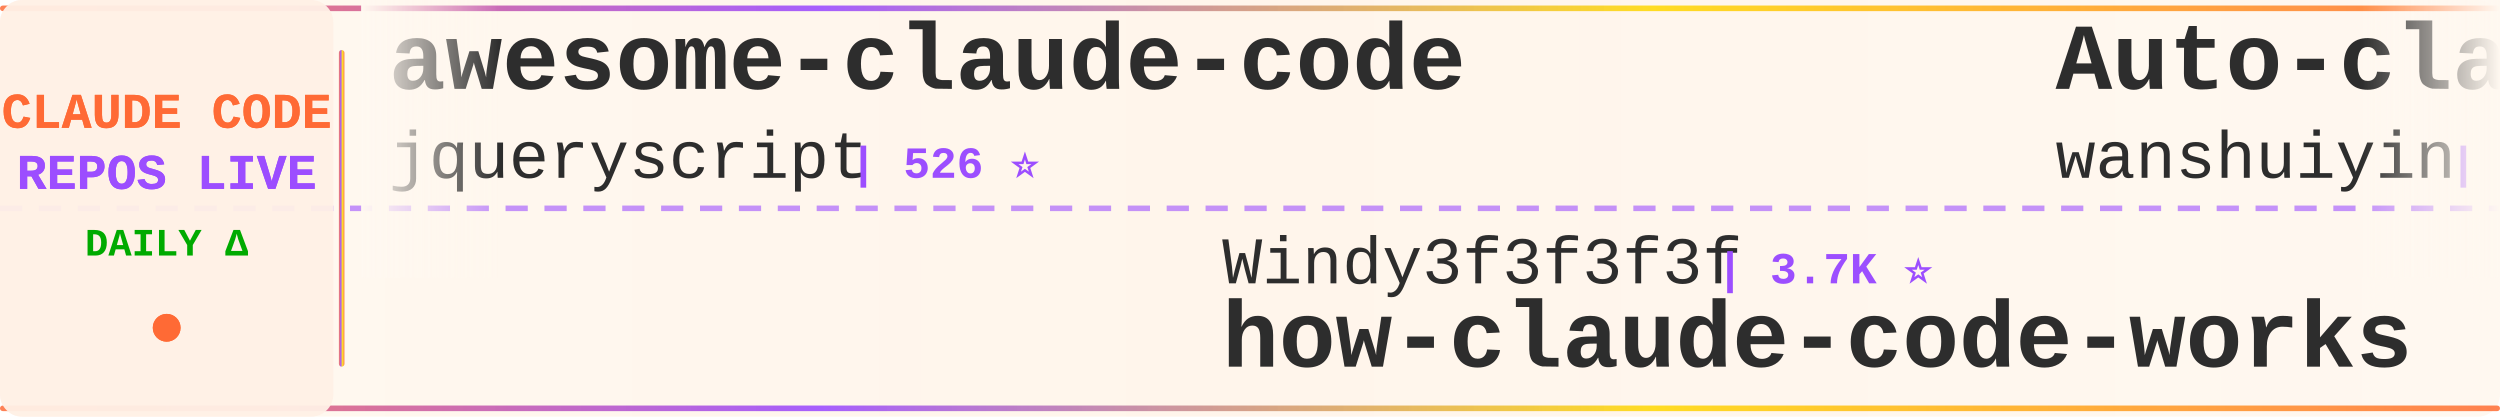
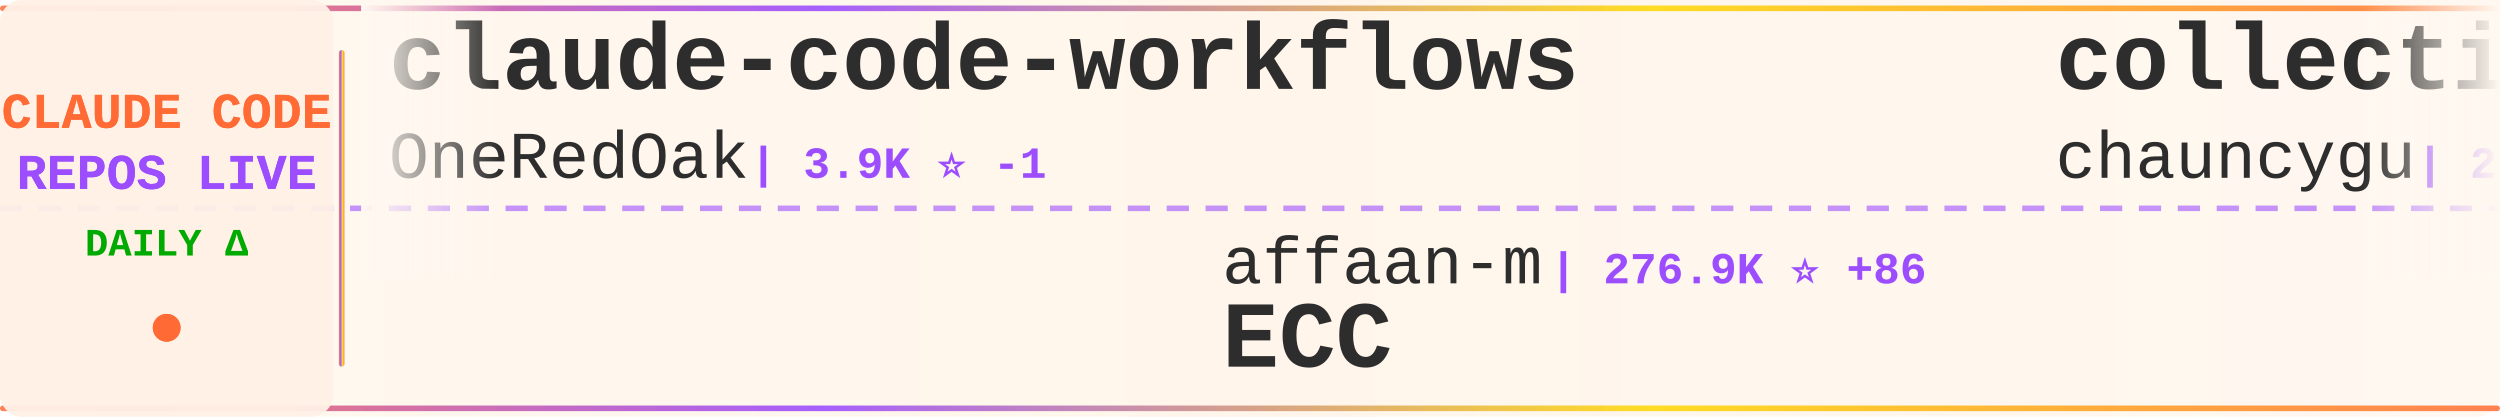
<svg xmlns="http://www.w3.org/2000/svg" width="900" height="150">
  <defs>
    <linearGradient id="tickerBg" x1="0%" y1="0%" x2="100%" y2="0%">
      <stop offset="0%" style="stop-color:#fff8f0;stop-opacity:0.98" />
      <stop offset="50%" style="stop-color:#fff5eb;stop-opacity:1" />
      <stop offset="100%" style="stop-color:#fff8f0;stop-opacity:0.98" />
    </linearGradient>
    <linearGradient id="borderGrad" x1="0%" y1="0%" x2="100%" y2="0%">
      <stop offset="0%" style="stop-color:#FF6B35;stop-opacity:0.85">
        <animate attributeName="stop-opacity" values="0.85;1;0.85" dur="2s" repeatCount="indefinite" />
      </stop>
      <stop offset="33%" style="stop-color:#9C4EFF;stop-opacity:0.9">
        <animate attributeName="stop-opacity" values="0.9;1;0.9" dur="2.2s" repeatCount="indefinite" />
      </stop>
      <stop offset="66%" style="stop-color:#FFD700;stop-opacity:0.85">
        <animate attributeName="stop-opacity" values="0.85;1;0.85" dur="1.8s" repeatCount="indefinite" />
      </stop>
      <stop offset="100%" style="stop-color:#FF6B35;stop-opacity:0.85">
        <animate attributeName="stop-opacity" values="0.85;1;0.85" dur="2s" repeatCount="indefinite" />
      </stop>
    </linearGradient>
    <filter id="textGlow">
      <feGaussianBlur stdDeviation="0.15" result="coloredBlur" />
      <feMerge>
        <feMergeNode in="coloredBlur" />
        <feMergeNode in="SourceGraphic" />
      </feMerge>
    </filter>
    <filter id="metricGlow">
      <feGaussianBlur stdDeviation="0.2" result="coloredBlur" />
      <feMerge>
        <feMergeNode in="coloredBlur" />
        <feMergeNode in="SourceGraphic" />
      </feMerge>
    </filter>
    <linearGradient id="leftFade" x1="0%" y1="0%" x2="100%" y2="0%">
      <stop offset="0%" style="stop-color:#fff8f0;stop-opacity:1" />
      <stop offset="100%" style="stop-color:#fff8f0;stop-opacity:0" />
    </linearGradient>
    <linearGradient id="rightFade" x1="0%" y1="0%" x2="100%" y2="0%">
      <stop offset="0%" style="stop-color:#fff8f0;stop-opacity:0" />
      <stop offset="100%" style="stop-color:#fff8f0;stop-opacity:1" />
    </linearGradient>
  </defs>
  <rect width="900" height="150" fill="url(#tickerBg)" rx="8" />
  <rect x="0" y="2" width="900" height="2" fill="url(#borderGrad)" rx="1" />
  <rect x="0" y="146" width="900" height="2" fill="url(#borderGrad)" rx="1" />
  <line x1="0" y1="75" x2="900" y2="75" stroke="#9C4EFF" stroke-width="2" stroke-dasharray="8 6" opacity="0.6" />
  <rect x="0" y="0" width="120" height="150" fill="#fff0e6" opacity="0.95" rx="8" />
  <text x="60" y="46" font-family="'Courier New', monospace" font-size="18" font-weight="bold" fill="#FF6B35" text-anchor="middle" filter="url(#textGlow)">
    CLAUDE CODE
  </text>
  <text x="60" y="68" font-family="'Courier New', monospace" font-size="18" font-weight="bold" fill="#9C4EFF" text-anchor="middle" filter="url(#textGlow)">
    REPOS LIVE
  </text>
  <text x="60" y="92" font-family="'Courier New', monospace" font-size="14" font-weight="bold" fill="#00aa00" text-anchor="middle">
    DAILY Δ
  </text>
  <circle cx="60" cy="118" r="5" fill="#FF6B35" filter="url(#metricGlow)">
    <animate attributeName="r" values="4;6;4" dur="1.5s" repeatCount="indefinite" />
    <animate attributeName="opacity" values="0.6;1;0.6" dur="1.5s" repeatCount="indefinite" />
  </circle>
  <rect x="122" y="18" width="2" height="114" fill="url(#borderGrad)" rx="1" />
  <clipPath id="tickerClip">
    <rect x="130" y="0" width="770" height="150" />
  </clipPath>
  <g clip-path="url(#tickerClip)">
    <g id="tickerItems">
      <animateTransform attributeName="transform" attributeType="XML" type="translate" from="0 0" to="-3000 0" dur="54s" repeatCount="indefinite" />
      <g transform="translate(0, 0)">
-         <text x="140" y="32" font-family="'Courier New', monospace" font-size="34" font-weight="bold" fill="#2d2d2d">awesome-claude-code</text>
-         <text x="140" y="64" font-family="'Courier New', monospace" font-size="24" font-weight="normal" fill="#2d2d2d" opacity="1.0">jqueryscript</text>
-         <text x="306" y="64" font-family="'Courier New', monospace" font-size="16" font-weight="bold" fill="#9C4EFF"> | 526 ⭐</text>
+         <text x="140" y="32" font-family="'Courier New', monospace" font-size="34" font-weight="bold" fill="#2d2d2d">claude-code-workflows</text>
+         <text x="140" y="64" font-family="'Courier New', monospace" font-size="24" font-weight="normal" fill="#2d2d2d" opacity="1.0">OneRedOak</text>
+         <text x="270" y="64" font-family="'Courier New', monospace" font-size="16" font-weight="bold" fill="#9C4EFF"> | 3.9K ⭐ -1</text>
      </g>
      <g transform="translate(300, 0)">
-         <text x="140" y="102" font-family="'Courier New', monospace" font-size="24" font-weight="normal" fill="#2d2d2d" opacity="1.0">Windy3f3f3f3f</text>
-         <text x="318" y="102" font-family="'Courier New', monospace" font-size="16" font-weight="bold" fill="#9C4EFF"> | 3.7K ⭐</text>
-         <text x="140" y="132" font-family="'Courier New', monospace" font-size="34" font-weight="bold" fill="#2d2d2d">how-claude-code-works</text>
+         <text x="140" y="102" font-family="'Courier New', monospace" font-size="24" font-weight="normal" fill="#2d2d2d" opacity="1.0">affaan-m</text>
+         <text x="258" y="102" font-family="'Courier New', monospace" font-size="16" font-weight="bold" fill="#9C4EFF"> | 276.9K ⭐ +86</text>
+         <text x="140" y="132" font-family="'Courier New', monospace" font-size="34" font-weight="bold" fill="#2d2d2d">ECC</text>
      </g>
      <g transform="translate(600, 0)">
-         <text x="140" y="32" font-family="'Courier New', monospace" font-size="34" font-weight="bold" fill="#2d2d2d">Auto-claude-code-researc...</text>
-         <text x="140" y="64" font-family="'Courier New', monospace" font-size="24" font-weight="normal" fill="#2d2d2d" opacity="1.0">wanshuiyin</text>
-         <text x="282" y="64" font-family="'Courier New', monospace" font-size="16" font-weight="bold" fill="#9C4EFF"> | 17.3K ⭐ +5</text>
+         <text x="140" y="32" font-family="'Courier New', monospace" font-size="34" font-weight="bold" fill="#2d2d2d">collection-claude-code-s...</text>
+         <text x="140" y="64" font-family="'Courier New', monospace" font-size="24" font-weight="normal" fill="#2d2d2d" opacity="1.0">chauncygu</text>
+         <text x="270" y="64" font-family="'Courier New', monospace" font-size="16" font-weight="bold" fill="#9C4EFF"> | 2.8K ⭐</text>
      </g>
      <g transform="translate(900, 0)">
-         <text x="140" y="102" font-family="'Courier New', monospace" font-size="24" font-weight="normal" fill="#2d2d2d" opacity="1.0">affaan-m</text>
-         <text x="258" y="102" font-family="'Courier New', monospace" font-size="16" font-weight="bold" fill="#9C4EFF"> | 276.8K ⭐ +96</text>
-         <text x="140" y="132" font-family="'Courier New', monospace" font-size="34" font-weight="bold" fill="#2d2d2d">ECC</text>
+         <text x="140" y="102" font-family="'Courier New', monospace" font-size="24" font-weight="normal" fill="#2d2d2d" opacity="1.0">VoltAgent</text>
+         <text x="270" y="102" font-family="'Courier New', monospace" font-size="16" font-weight="bold" fill="#9C4EFF"> | 25.6K ⭐ +3</text>
+         <text x="140" y="132" font-family="'Courier New', monospace" font-size="34" font-weight="bold" fill="#2d2d2d">awesome-claude-code-suba...</text>
      </g>
      <g transform="translate(1200, 0)">
+         <text x="140" y="32" font-family="'Courier New', monospace" font-size="34" font-weight="bold" fill="#2d2d2d">ClaudeCode</text>
+         <text x="140" y="64" font-family="'Courier New', monospace" font-size="24" font-weight="normal" fill="#2d2d2d" opacity="1.0">guanshan</text>
+         <text x="258" y="64" font-family="'Courier New', monospace" font-size="16" font-weight="bold" fill="#9C4EFF"> | 60 ⭐</text>
+       </g>
+       <g transform="translate(1500, 0)">
+         <text x="140" y="102" font-family="'Courier New', monospace" font-size="24" font-weight="normal" fill="#2d2d2d" opacity="1.0">disler</text>
+         <text x="234" y="102" font-family="'Courier New', monospace" font-size="16" font-weight="bold" fill="#9C4EFF"> | 3.9K ⭐</text>
+         <text x="140" y="132" font-family="'Courier New', monospace" font-size="34" font-weight="bold" fill="#2d2d2d">claude-code-hooks-master...</text>
+       </g>
+       <g transform="translate(1800, 0)">
        <text x="140" y="32" font-family="'Courier New', monospace" font-size="34" font-weight="bold" fill="#2d2d2d">claude-code-video-toolki...</text>
        <text x="140" y="64" font-family="'Courier New', monospace" font-size="24" font-weight="normal" fill="#2d2d2d" opacity="1.0">digitalsamba</text>
        <text x="306" y="64" font-family="'Courier New', monospace" font-size="16" font-weight="bold" fill="#9C4EFF"> | 2.2K ⭐</text>
      </g>
-       <g transform="translate(1500, 0)">
-         <text x="140" y="102" font-family="'Courier New', monospace" font-size="24" font-weight="normal" fill="#2d2d2d" opacity="1.0">Piebald-AI</text>
-         <text x="282" y="102" font-family="'Courier New', monospace" font-size="16" font-weight="bold" fill="#9C4EFF"> | 12.9K ⭐</text>
-         <text x="140" y="132" font-family="'Courier New', monospace" font-size="34" font-weight="bold" fill="#2d2d2d">claude-code-system-promp...</text>
-       </g>
-       <g transform="translate(1800, 0)">
-         <text x="140" y="32" font-family="'Courier New', monospace" font-size="34" font-weight="bold" fill="#2d2d2d">claude-code-sourcemap</text>
-         <text x="140" y="64" font-family="'Courier New', monospace" font-size="24" font-weight="normal" fill="#2d2d2d" opacity="1.0">ChinaSiro</text>
-         <text x="270" y="64" font-family="'Courier New', monospace" font-size="16" font-weight="bold" fill="#9C4EFF"> | 9.7K ⭐</text>
-       </g>
      <g transform="translate(2100, 0)">
-         <text x="140" y="102" font-family="'Courier New', monospace" font-size="24" font-weight="normal" fill="#2d2d2d" opacity="1.0">Chachamaru127</text>
-         <text x="318" y="102" font-family="'Courier New', monospace" font-size="16" font-weight="bold" fill="#9C4EFF"> | 3.2K ⭐ +1</text>
-         <text x="140" y="132" font-family="'Courier New', monospace" font-size="34" font-weight="bold" fill="#2d2d2d">claude-code-harness</text>
+         <text x="140" y="102" font-family="'Courier New', monospace" font-size="24" font-weight="normal" fill="#2d2d2d" opacity="1.0">Maciek-roboblog</text>
+         <text x="342" y="102" font-family="'Courier New', monospace" font-size="16" font-weight="bold" fill="#9C4EFF"> | 8.7K ⭐ +1</text>
+         <text x="140" y="132" font-family="'Courier New', monospace" font-size="34" font-weight="bold" fill="#2d2d2d">Claude-Code-Usage-Monito...</text>
      </g>
      <g transform="translate(2400, 0)">
-         <text x="140" y="32" font-family="'Courier New', monospace" font-size="34" font-weight="bold" fill="#2d2d2d">claude-code-from-source</text>
-         <text x="140" y="64" font-family="'Courier New', monospace" font-size="24" font-weight="normal" fill="#2d2d2d" opacity="1.0">alejandrobalderas</text>
-         <text x="366" y="64" font-family="'Courier New', monospace" font-size="16" font-weight="bold" fill="#9C4EFF"> | 3.0K ⭐</text>
+         <text x="140" y="32" font-family="'Courier New', monospace" font-size="34" font-weight="bold" fill="#2d2d2d">claude-code-showcase</text>
+         <text x="140" y="64" font-family="'Courier New', monospace" font-size="24" font-weight="normal" fill="#2d2d2d" opacity="1.0">ChrisWiles</text>
+         <text x="282" y="64" font-family="'Courier New', monospace" font-size="16" font-weight="bold" fill="#9C4EFF"> | 6.1K ⭐ +1</text>
      </g>
      <g transform="translate(2700, 0)">
-         <text x="140" y="102" font-family="'Courier New', monospace" font-size="24" font-weight="normal" fill="#2d2d2d" opacity="1.0">techjarves</text>
-         <text x="282" y="102" font-family="'Courier New', monospace" font-size="16" font-weight="bold" fill="#9C4EFF"> | 1.6K ⭐</text>
-         <text x="140" y="132" font-family="'Courier New', monospace" font-size="34" font-weight="bold" fill="#2d2d2d">ClaudeCode-Portable</text>
+         <text x="140" y="102" font-family="'Courier New', monospace" font-size="24" font-weight="normal" fill="#2d2d2d" opacity="1.0">edmund-io</text>
+         <text x="270" y="102" font-family="'Courier New', monospace" font-size="16" font-weight="bold" fill="#9C4EFF"> | 1.5K ⭐</text>
+         <text x="140" y="132" font-family="'Courier New', monospace" font-size="34" font-weight="bold" fill="#2d2d2d">edmunds-claude-code</text>
      </g>
      <g transform="translate(3000, 0)">
-         <text x="140" y="32" font-family="'Courier New', monospace" font-size="34" font-weight="bold" fill="#2d2d2d">awesome-claude-code</text>
-         <text x="140" y="64" font-family="'Courier New', monospace" font-size="24" font-weight="normal" fill="#2d2d2d" opacity="1.0">jqueryscript</text>
-         <text x="306" y="64" font-family="'Courier New', monospace" font-size="16" font-weight="bold" fill="#9C4EFF"> | 526 ⭐</text>
+         <text x="140" y="32" font-family="'Courier New', monospace" font-size="34" font-weight="bold" fill="#2d2d2d">claude-code-workflows</text>
+         <text x="140" y="64" font-family="'Courier New', monospace" font-size="24" font-weight="normal" fill="#2d2d2d" opacity="1.0">OneRedOak</text>
+         <text x="270" y="64" font-family="'Courier New', monospace" font-size="16" font-weight="bold" fill="#9C4EFF"> | 3.9K ⭐ -1</text>
      </g>
      <g transform="translate(3300, 0)">
-         <text x="140" y="102" font-family="'Courier New', monospace" font-size="24" font-weight="normal" fill="#2d2d2d" opacity="1.0">Windy3f3f3f3f</text>
-         <text x="318" y="102" font-family="'Courier New', monospace" font-size="16" font-weight="bold" fill="#9C4EFF"> | 3.7K ⭐</text>
-         <text x="140" y="132" font-family="'Courier New', monospace" font-size="34" font-weight="bold" fill="#2d2d2d">how-claude-code-works</text>
+         <text x="140" y="102" font-family="'Courier New', monospace" font-size="24" font-weight="normal" fill="#2d2d2d" opacity="1.0">affaan-m</text>
+         <text x="258" y="102" font-family="'Courier New', monospace" font-size="16" font-weight="bold" fill="#9C4EFF"> | 276.9K ⭐ +86</text>
+         <text x="140" y="132" font-family="'Courier New', monospace" font-size="34" font-weight="bold" fill="#2d2d2d">ECC</text>
      </g>
      <g transform="translate(3600, 0)">
-         <text x="140" y="32" font-family="'Courier New', monospace" font-size="34" font-weight="bold" fill="#2d2d2d">Auto-claude-code-researc...</text>
-         <text x="140" y="64" font-family="'Courier New', monospace" font-size="24" font-weight="normal" fill="#2d2d2d" opacity="1.0">wanshuiyin</text>
-         <text x="282" y="64" font-family="'Courier New', monospace" font-size="16" font-weight="bold" fill="#9C4EFF"> | 17.3K ⭐ +5</text>
+         <text x="140" y="32" font-family="'Courier New', monospace" font-size="34" font-weight="bold" fill="#2d2d2d">collection-claude-code-s...</text>
+         <text x="140" y="64" font-family="'Courier New', monospace" font-size="24" font-weight="normal" fill="#2d2d2d" opacity="1.0">chauncygu</text>
+         <text x="270" y="64" font-family="'Courier New', monospace" font-size="16" font-weight="bold" fill="#9C4EFF"> | 2.8K ⭐</text>
      </g>
      <g transform="translate(3900, 0)">
-         <text x="140" y="102" font-family="'Courier New', monospace" font-size="24" font-weight="normal" fill="#2d2d2d" opacity="1.0">affaan-m</text>
-         <text x="258" y="102" font-family="'Courier New', monospace" font-size="16" font-weight="bold" fill="#9C4EFF"> | 276.8K ⭐ +96</text>
-         <text x="140" y="132" font-family="'Courier New', monospace" font-size="34" font-weight="bold" fill="#2d2d2d">ECC</text>
+         <text x="140" y="102" font-family="'Courier New', monospace" font-size="24" font-weight="normal" fill="#2d2d2d" opacity="1.0">VoltAgent</text>
+         <text x="270" y="102" font-family="'Courier New', monospace" font-size="16" font-weight="bold" fill="#9C4EFF"> | 25.6K ⭐ +3</text>
+         <text x="140" y="132" font-family="'Courier New', monospace" font-size="34" font-weight="bold" fill="#2d2d2d">awesome-claude-code-suba...</text>
      </g>
    </g>
  </g>
  <rect x="130" y="0" width="50" height="100" fill="url(#leftFade)" />
  <rect x="850" y="0" width="50" height="100" fill="url(#rightFade)" />
</svg>
